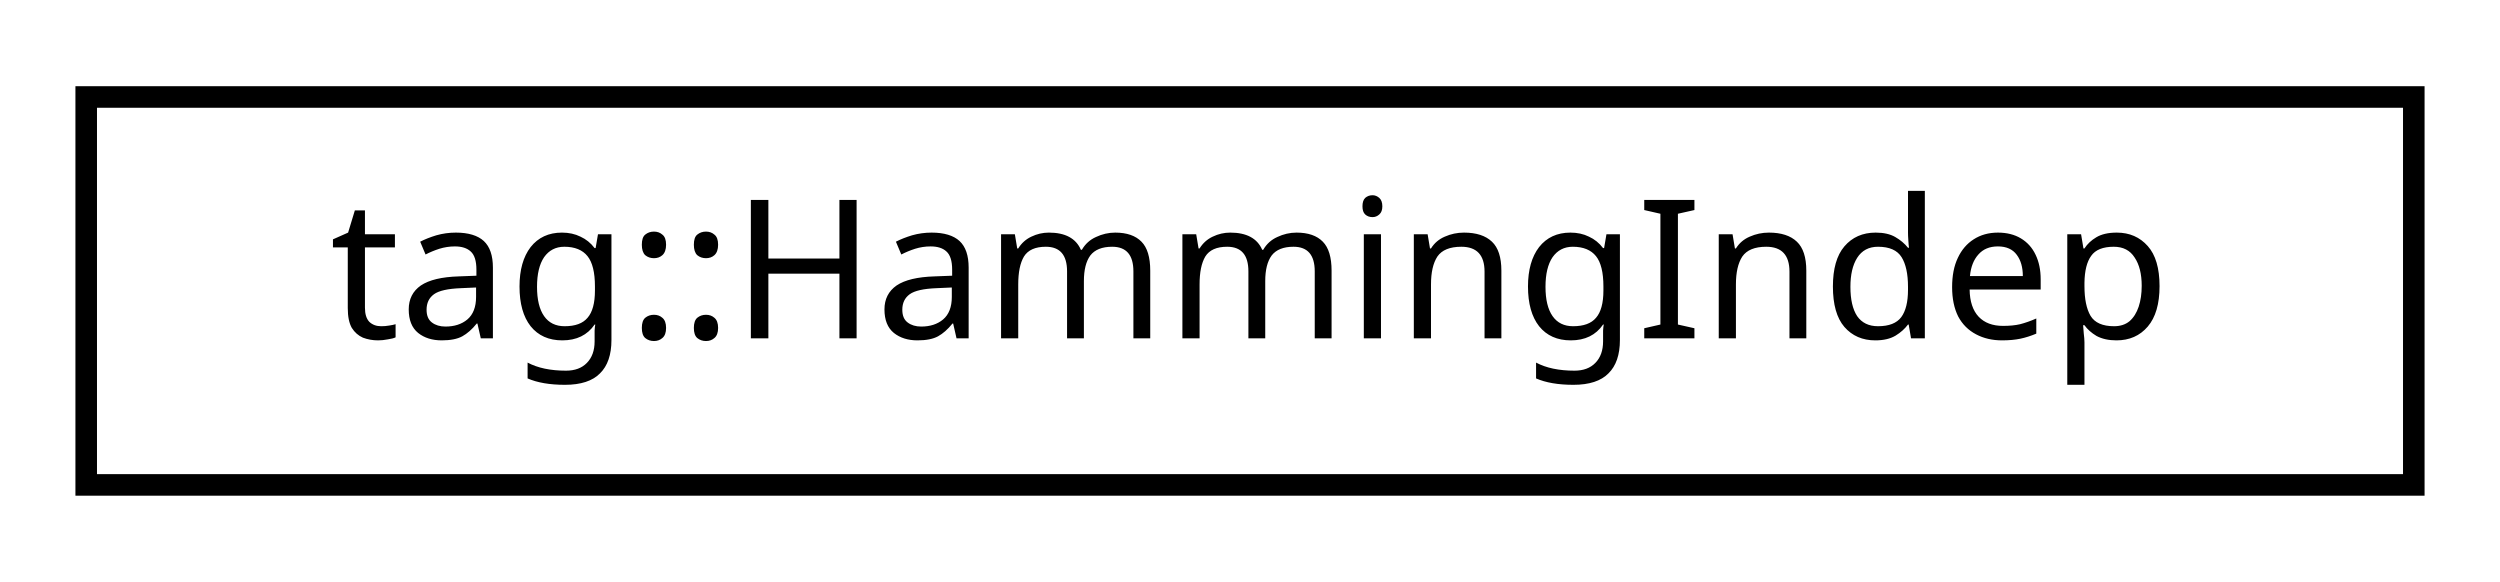
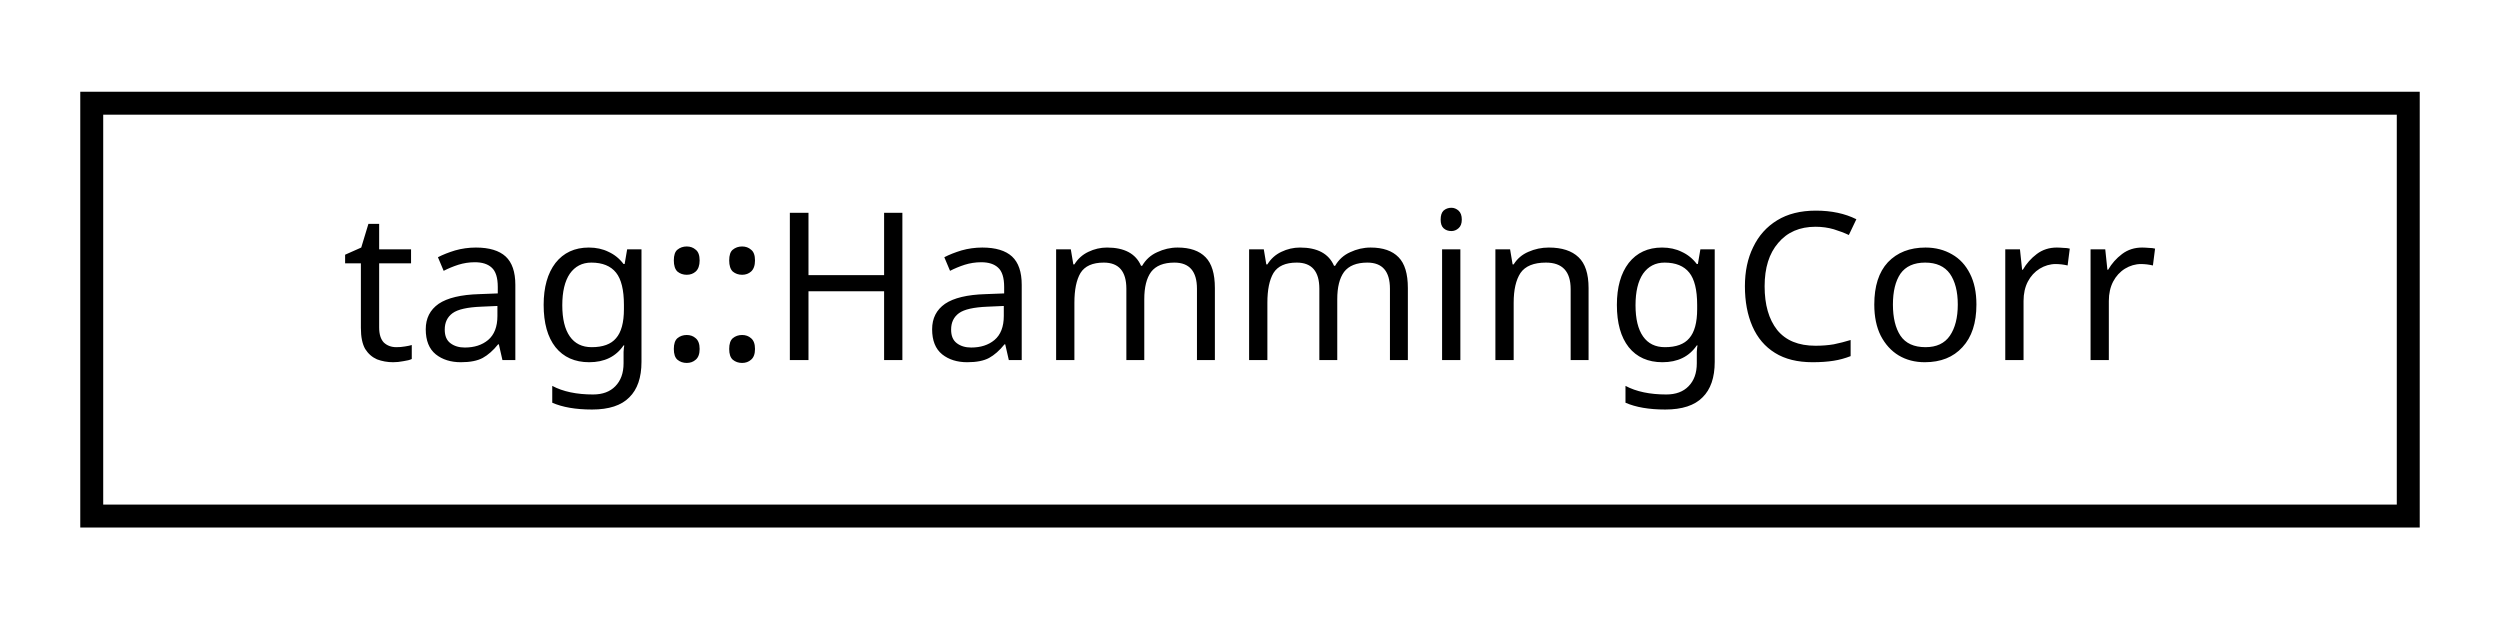
- <svg xmlns="http://www.w3.org/2000/svg" xmlns:xlink="http://www.w3.org/1999/xlink" width="116pt" height="27pt" viewBox="0.00 0.00 116.00 27.00">
+ <svg xmlns="http://www.w3.org/2000/svg" xmlns:xlink="http://www.w3.org/1999/xlink" width="109pt" height="27pt" viewBox="0.00 0.00 109.00 27.00">
  <g id="graph0" class="graph" transform="scale(1 1) rotate(0) translate(4 23)">
    <g id="node1" class="node">
      <g id="a_node1">
-         <a xlink:href="structtag_1_1_hamming_indep.html" target="_top" xlink:title="tag::HammingIndep">
-           <polygon fill="none" stroke="black" points="0,-0.5 0,-18.5 108,-18.5 108,-0.5 0,-0.5" />
-           <text text-anchor="middle" x="54" y="-7.3" font-family="sans-serif" font-size="9.00">tag::HammingIndep</text>
+         <a xlink:href="structtag_1_1_hamming_corr.html" target="_top" xlink:title="tag::HammingCorr">
+           <polygon fill="none" stroke="black" points="0,-0.5 0,-18.5 101,-18.5 101,-0.5 0,-0.5" />
+           <text text-anchor="middle" x="50.5" y="-7.3" font-family="sans-serif" font-size="9.00">tag::HammingCorr</text>
        </a>
      </g>
    </g>
  </g>
</svg>
